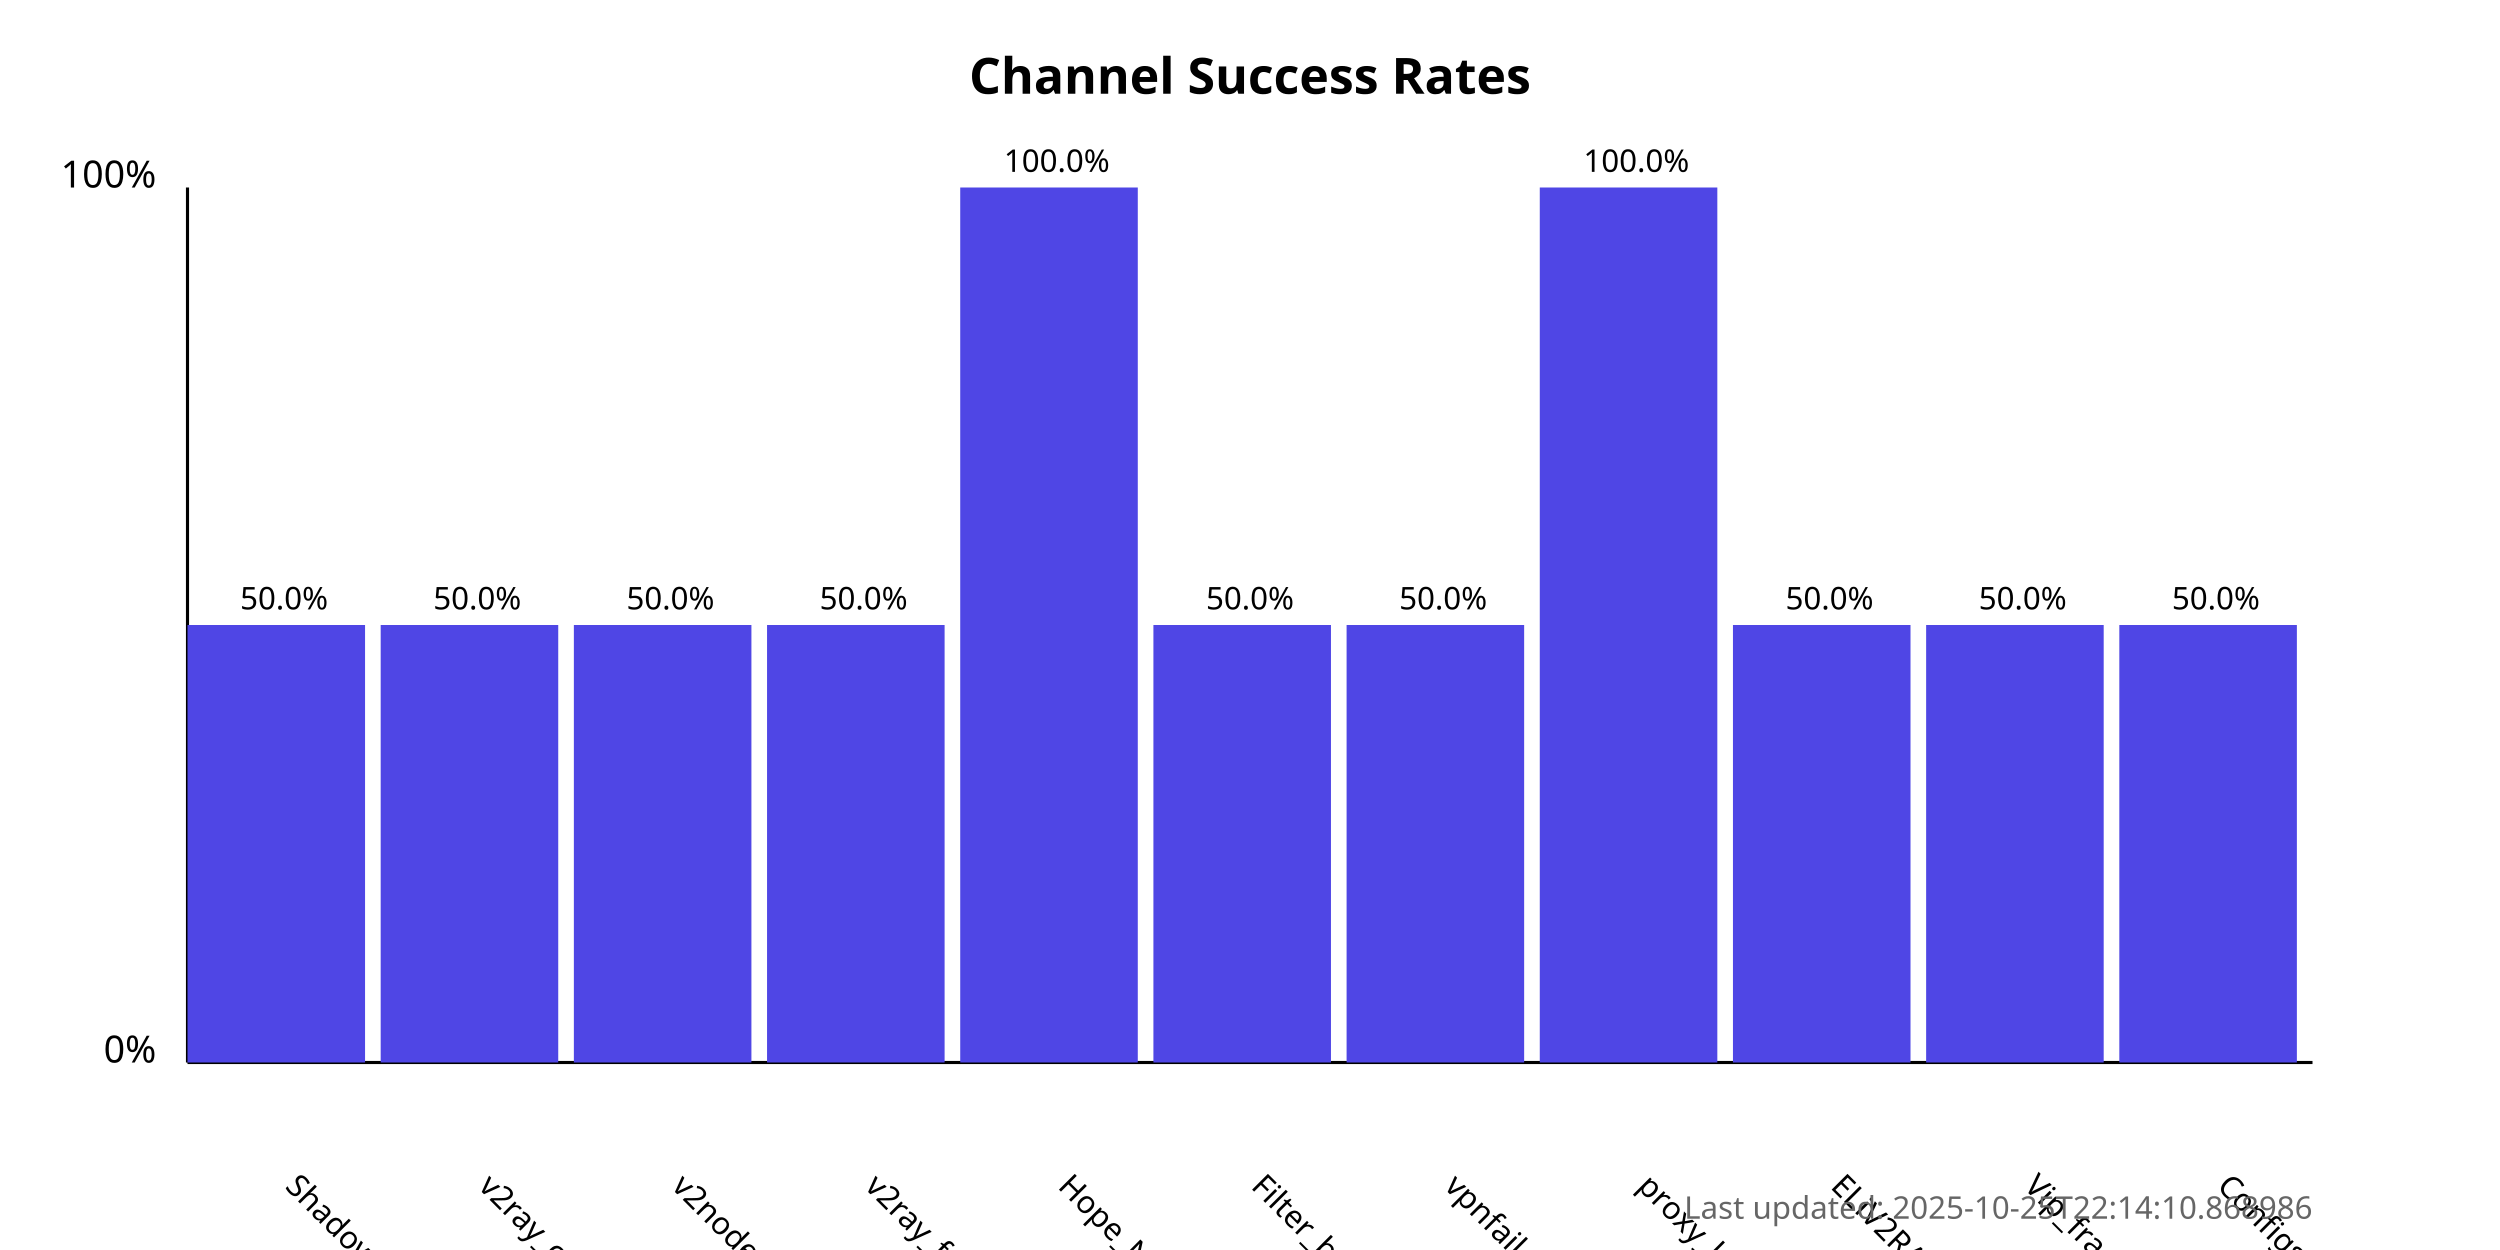
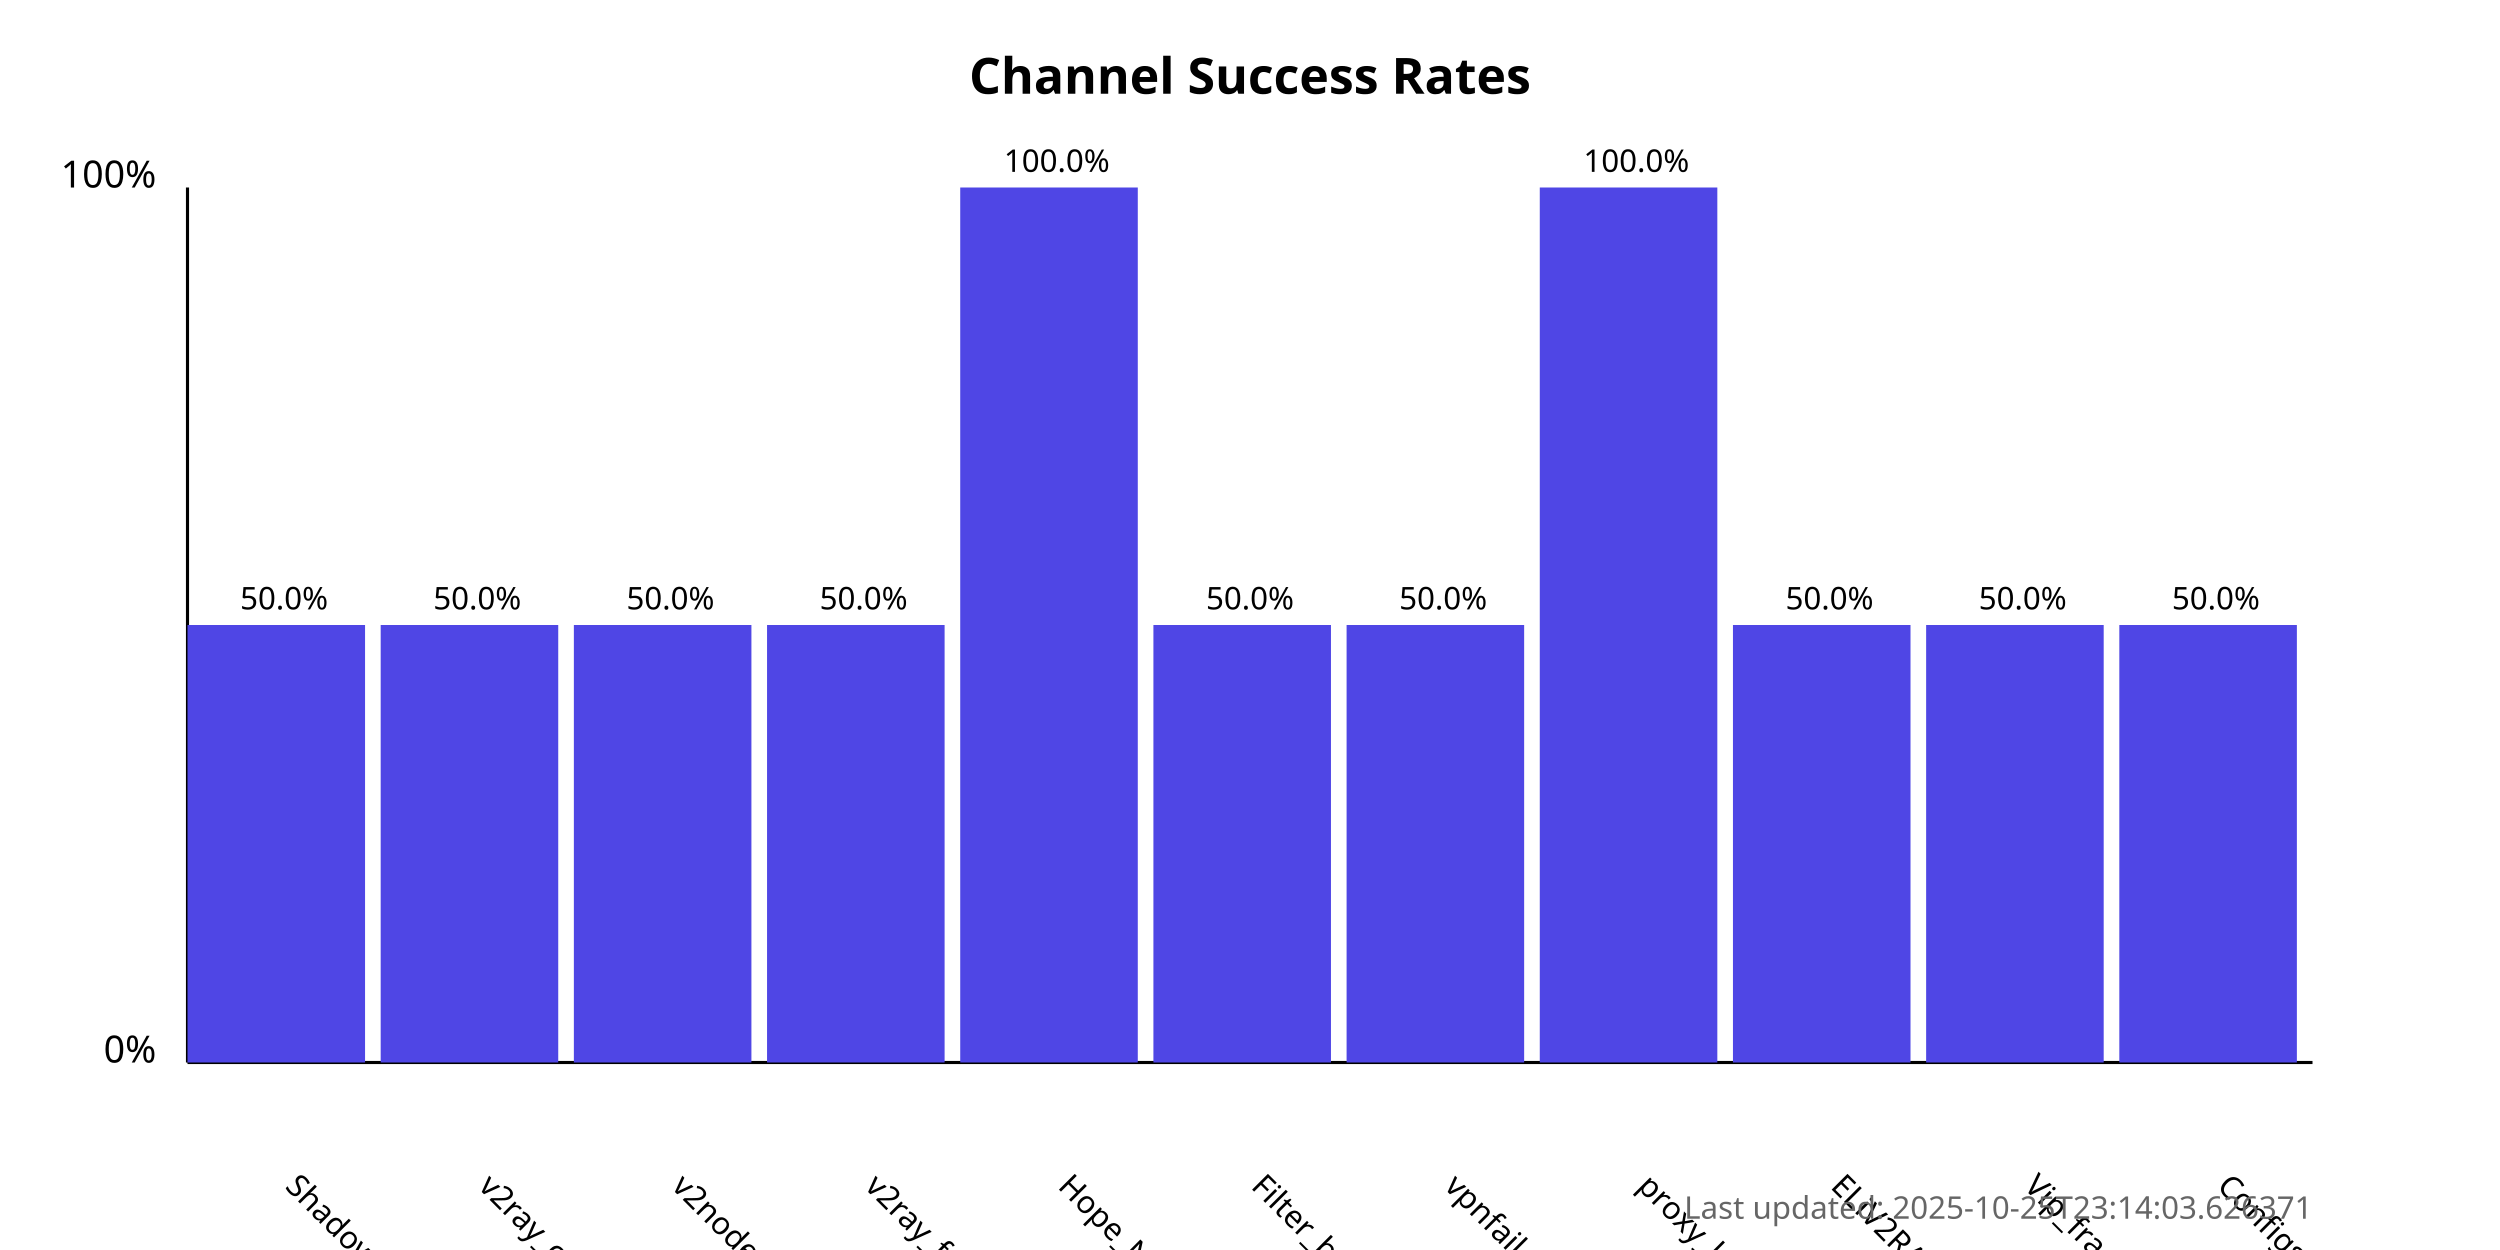
<svg xmlns="http://www.w3.org/2000/svg" width="800" height="400">
  <style>
            .chart-title { font: bold 16px sans-serif; }
            .axis-label { font: 12px sans-serif; }
            .tick-label { font: 10px sans-serif; }
            .bar { fill: #4f46e5; }
            .bar:hover { fill: #6366f1; }
            .timestamp { font: 10px sans-serif; fill: #666; }
        </style>
  <text x="400.0" y="30" text-anchor="middle" class="chart-title">
            Channel Success Rates
        </text>
  <line x1="60" y1="340" x2="60" y2="60" stroke="black" stroke-width="1" />
  <line x1="60" y1="340" x2="740" y2="340" stroke="black" stroke-width="1" />
  <text x="50" y="340" text-anchor="end" class="axis-label">0%</text>
  <text x="50" y="60" text-anchor="end" class="axis-label">100%</text>
  <g>
    <rect x="60" y="200.0" width="56.818" height="140.0" class="bar" />
    <text x="90.909" y="380" transform="rotate(45, 90.90909, 380)" text-anchor="start" class="tick-label">
                ShadowProxy66
            </text>
    <text x="90.909" y="195.0" text-anchor="middle" class="tick-label">
                50.0%
            </text>
  </g>
  <g>
    <rect x="121.818" y="200.0" width="56.818" height="140.0" class="bar" />
    <text x="152.727" y="380" transform="rotate(45, 152.7273, 380)" text-anchor="start" class="tick-label">
                v2ray_configs_pool
            </text>
    <text x="152.727" y="195.0" text-anchor="middle" class="tick-label">
                50.0%
            </text>
  </g>
  <g>
    <rect x="183.636" y="200.0" width="56.818" height="140.0" class="bar" />
    <text x="214.545" y="380" transform="rotate(45, 214.5455, 380)" text-anchor="start" class="tick-label">
                v2nodes
            </text>
    <text x="214.545" y="195.0" text-anchor="middle" class="tick-label">
                50.0%
            </text>
  </g>
  <g>
    <rect x="245.455" y="200.0" width="56.818" height="140.0" class="bar" />
    <text x="276.364" y="380" transform="rotate(45, 276.3636, 380)" text-anchor="start" class="tick-label">
                v2ray_free_conf
            </text>
    <text x="276.364" y="195.0" text-anchor="middle" class="tick-label">
                50.0%
            </text>
  </g>
  <g>
    <rect x="307.273" y="60.0" width="56.818" height="280.0" class="bar" />
    <text x="338.182" y="380" transform="rotate(45, 338.1818, 380)" text-anchor="start" class="tick-label">
                Hope_Net
            </text>
    <text x="338.182" y="55.0" text-anchor="middle" class="tick-label">
                100.0%
            </text>
  </g>
  <g>
    <rect x="369.091" y="200.0" width="56.818" height="140.0" class="bar" />
    <text x="400.0" y="380" transform="rotate(45, 400.0, 380)" text-anchor="start" class="tick-label">
                Filter_breaker
            </text>
    <text x="400.0" y="195.0" text-anchor="middle" class="tick-label">
                50.0%
            </text>
  </g>
  <g>
    <rect x="430.909" y="200.0" width="56.818" height="140.0" class="bar" />
    <text x="461.818" y="380" transform="rotate(45, 461.8182, 380)" text-anchor="start" class="tick-label">
                vpnfail_vless
            </text>
    <text x="461.818" y="195.0" text-anchor="middle" class="tick-label">
                50.0%
            </text>
  </g>
  <g>
    <rect x="492.727" y="60.0" width="56.818" height="280.0" class="bar" />
    <text x="523.636" y="380" transform="rotate(45, 523.6364, 380)" text-anchor="start" class="tick-label">
                proxy_kafee
            </text>
    <text x="523.636" y="55.0" text-anchor="middle" class="tick-label">
                100.0%
            </text>
  </g>
  <g>
    <rect x="554.545" y="200.0" width="56.818" height="140.0" class="bar" />
    <text x="585.455" y="380" transform="rotate(45, 585.4545, 380)" text-anchor="start" class="tick-label">
                ELiV2RAY
            </text>
    <text x="585.455" y="195.0" text-anchor="middle" class="tick-label">
                50.0%
            </text>
  </g>
  <g>
    <rect x="616.364" y="200.0" width="56.818" height="140.0" class="bar" />
    <text x="647.273" y="380" transform="rotate(45, 647.2727, 380)" text-anchor="start" class="tick-label">
                Vip_fragment_v2ray
            </text>
    <text x="647.273" y="195.0" text-anchor="middle" class="tick-label">
                50.0%
            </text>
  </g>
  <g>
    <rect x="678.182" y="200.0" width="56.818" height="140.0" class="bar" />
    <text x="709.091" y="380" transform="rotate(45, 709.0909, 380)" text-anchor="start" class="tick-label">
                ConfigsHubPlus
            </text>
    <text x="709.091" y="195.0" text-anchor="middle" class="tick-label">
                50.0%
            </text>
  </g>
  <text x="740" y="390" text-anchor="end" class="timestamp">
-             Last updated: 2025-10-25T22:14:10.868986
+             Last updated: 2025-10-25T23:14:03.626371
        </text>
</svg>
